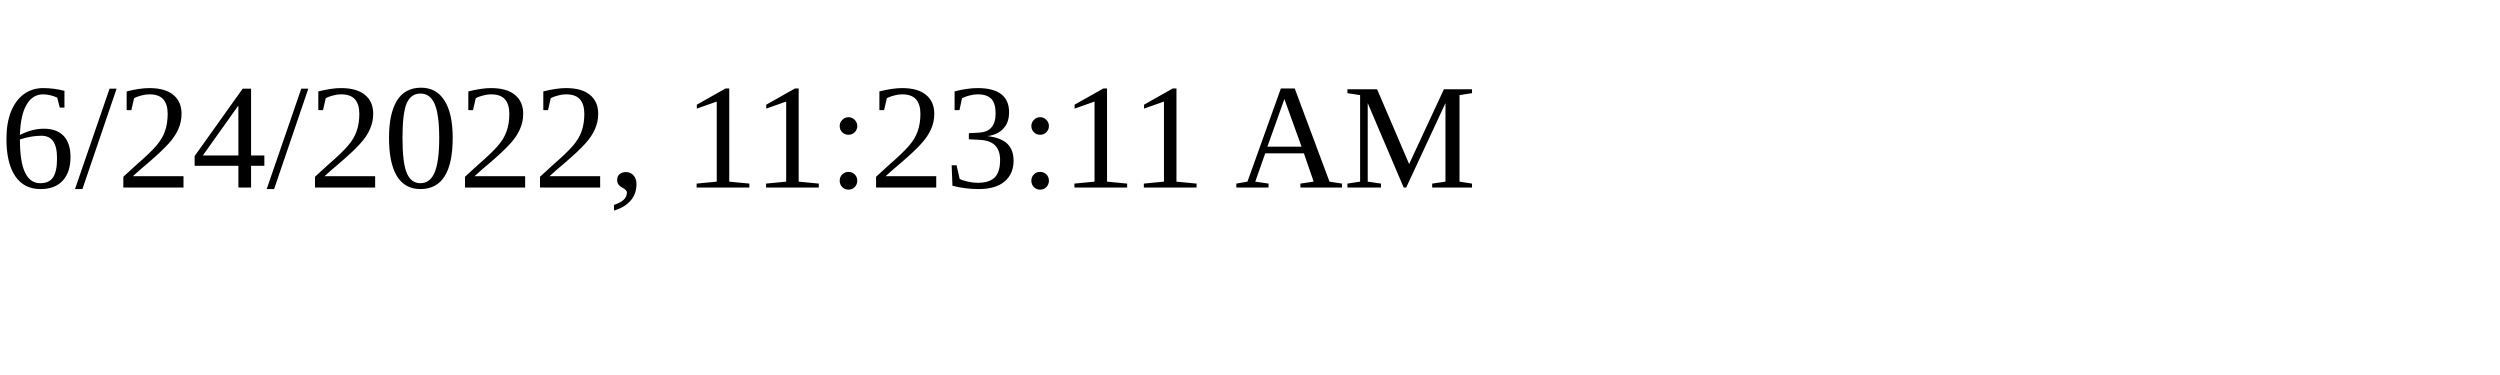
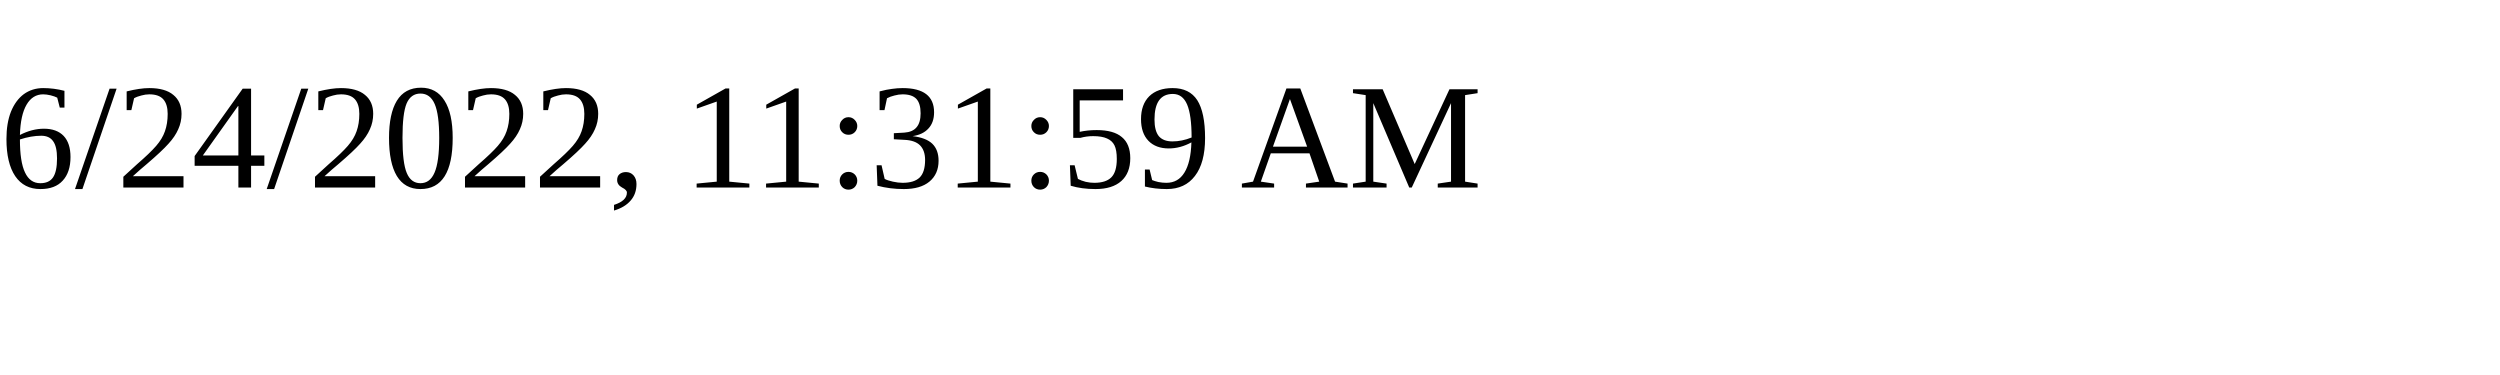
<svg xmlns="http://www.w3.org/2000/svg" height="30" width="200">
-   <text x="0" y="15">6/24/2022, 11:23:11 AM</text>
+   <text x="0" y="15">6/24/2022, 11:31:59 AM</text>
</svg>
